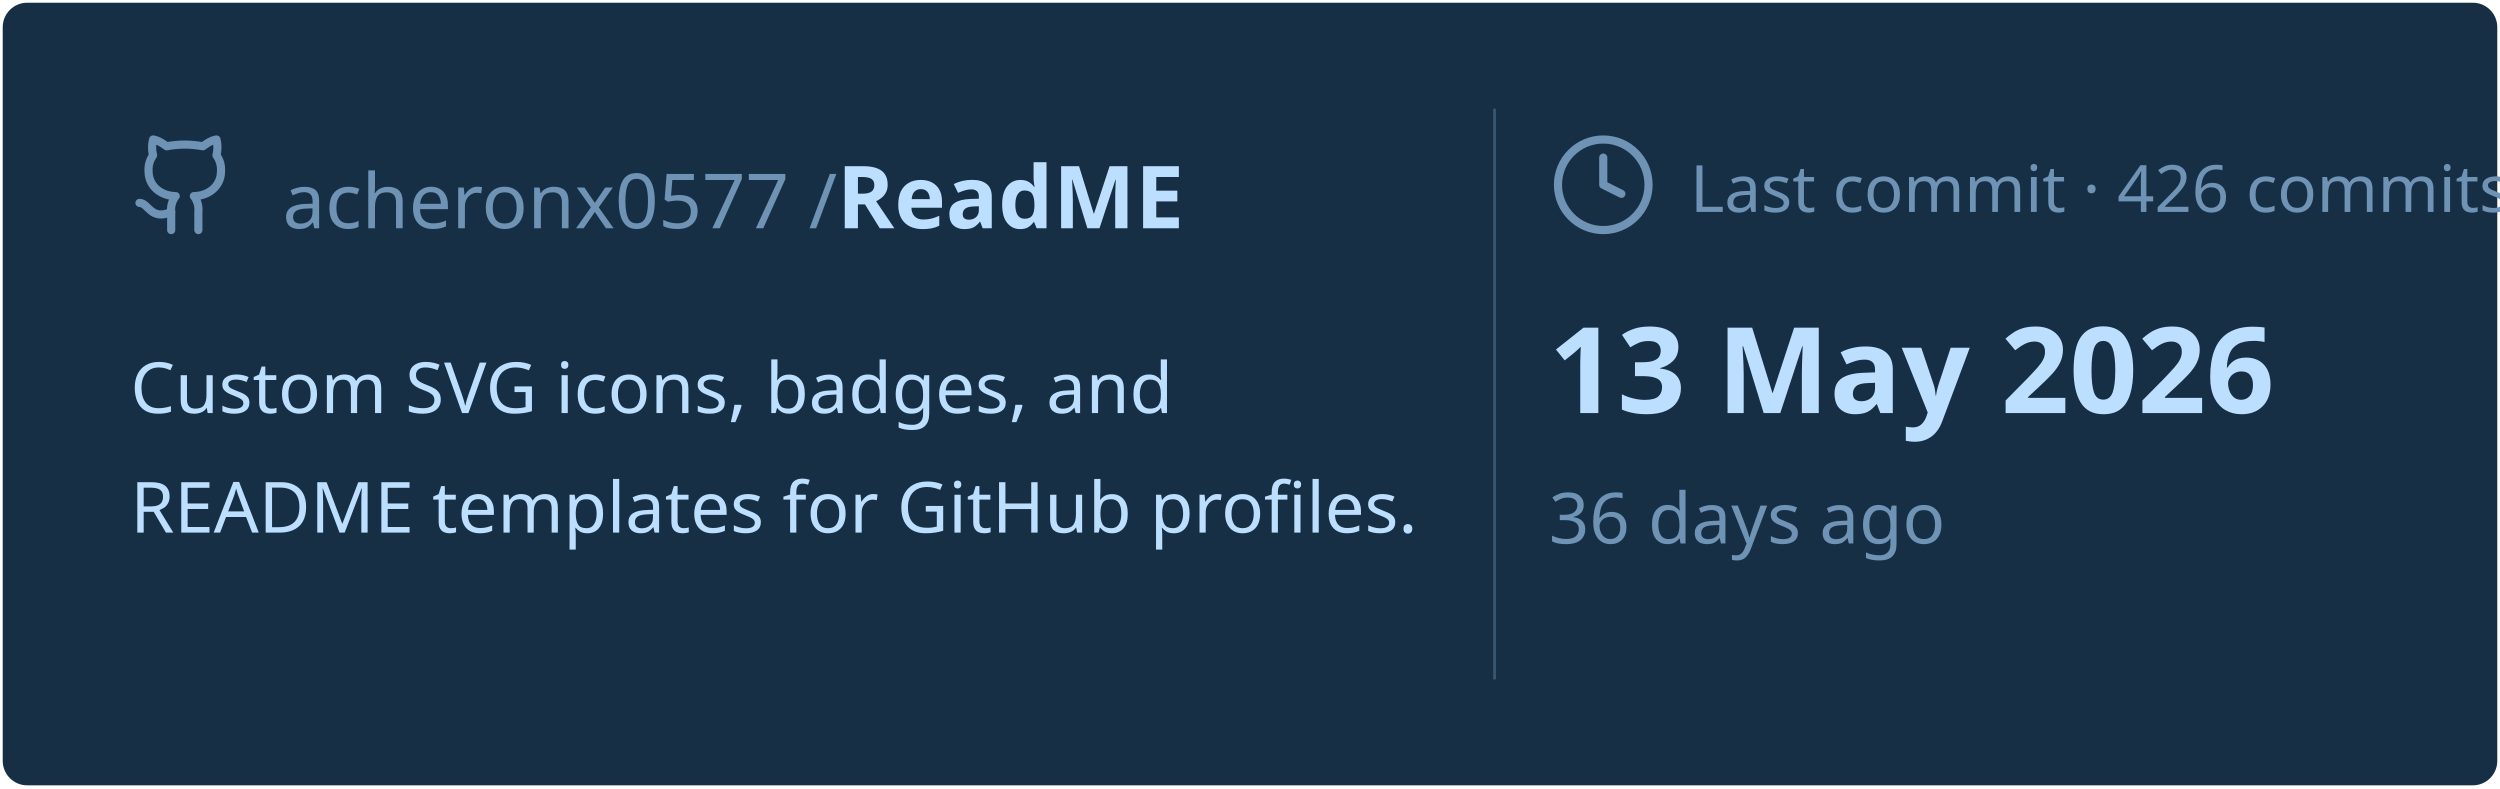
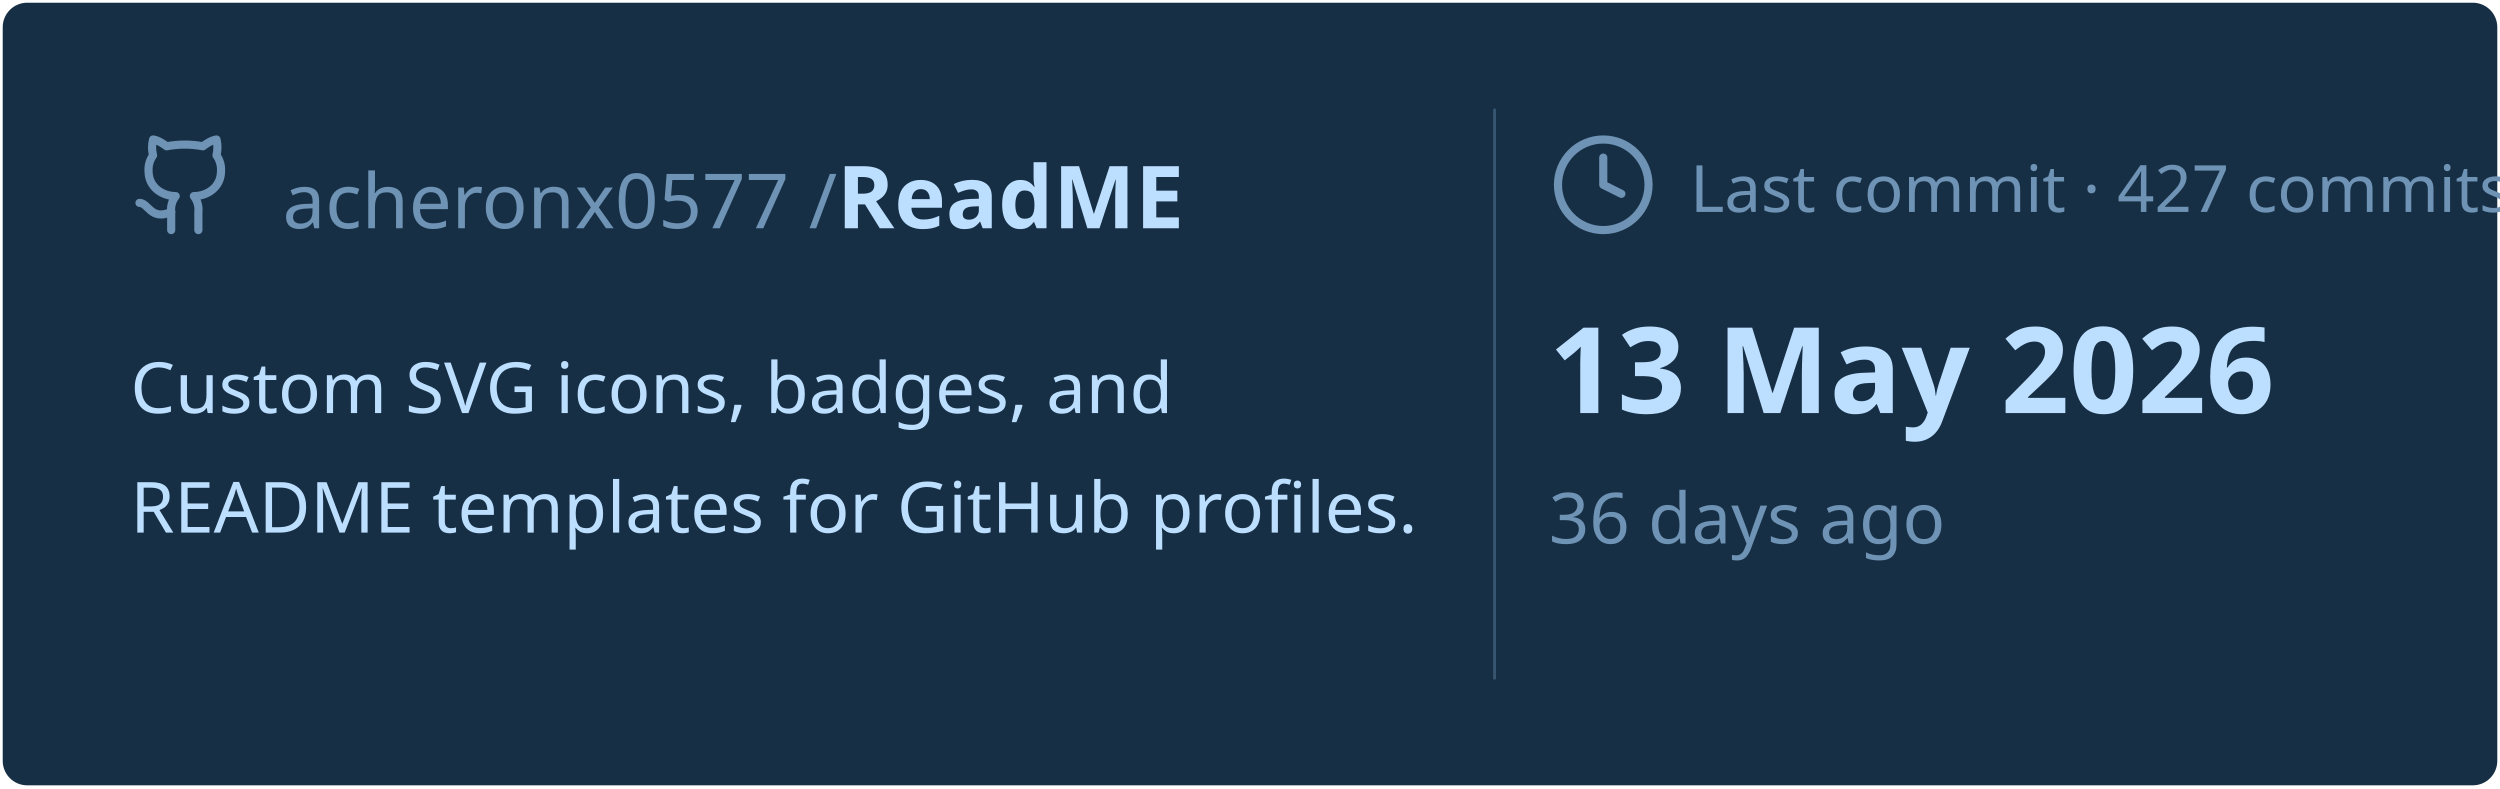
<svg xmlns="http://www.w3.org/2000/svg" viewBox="0 0 460 145" width="460px" height="145px">
  <rect stroke="#000000" stroke-opacity="0" fill="#172F45" rx="4.5" x="0.5" y="0.5" width="459" height="144" />
  <g transform="translate(24, 42)">
    <svg x="0" y="-18" width="20" height="20" viewBox="0 0 24 24" fill="none" stroke="#6E93B5" stroke-width="1.8" stroke-linecap="round" stroke-linejoin="round">
      <path d="M15 22v-4a4.8 4.8 0 0 0-1-3.5c3 0 6-2 6-5.5.08-1.25-.27-2.48-1-3.5.28-1.15.28-2.35 0-3.5 0 0-1 0-3 1.5-2.64-.5-5.36-.5-8 0C6 2 5 2 5 2c-.3 1.15-.3 2.35 0 3.5A5.403 5.403 0 0 0 4 9c0 3.5 3 5.5 6 5.5-.39.49-.68 1.05-.85 1.65-.17.6-.22 1.23-.15 1.85v4" />
      <path d="M9 18c-4.51 2-5-2-7-2" />
    </svg>
    <text x="28" y="0" font-family="&quot;Segoe UI&quot;, Ubuntu, sans-serif" font-size="14" font-weight="400" fill="#6E93B5">acheronx0577 /</text>
    <text x="130" y="0" font-family="&quot;Segoe UI&quot;, Ubuntu, sans-serif" font-size="16" font-weight="700" fill="#BDDFFF">ReadME</text>
  </g>
  <text x="24" y="76" font-family="&quot;Segoe UI&quot;, Ubuntu, sans-serif" font-size="13" font-weight="400" fill="#BDDFFF">Custom SVG icons, badges, and</text>
  <text x="24" y="98" font-family="&quot;Segoe UI&quot;, Ubuntu, sans-serif" font-size="13" font-weight="400" fill="#BDDFFF">README templates for GitHub profiles.</text>
  <line x1="275" y1="20" x2="275" y2="125" stroke="#6E93B5" stroke-width="0.5" stroke-opacity="0.4" />
  <svg x="285" y="24" width="20" height="20" viewBox="0 0 24 24" fill="none" stroke="#6E93B5" stroke-width="1.8" stroke-linecap="round" stroke-linejoin="round">
    <circle cx="12" cy="12" r="10" />
    <polyline points="12 6 12 12 16 14" />
  </svg>
-   <text x="311" y="39" font-family="&quot;Segoe UI&quot;, Ubuntu, sans-serif" font-size="12" font-weight="400" fill="#6E93B5">Last commit · 426 commits</text>
+   <text x="311" y="39" font-family="&quot;Segoe UI&quot;, Ubuntu, sans-serif" font-size="12" font-weight="400" fill="#6E93B5">Last commit · 427 commits</text>
  <text x="285" y="76" font-family="&quot;Segoe UI&quot;, Ubuntu, sans-serif" font-size="22" font-weight="700" fill="#BDDFFF">13 May 2026</text>
  <text x="285" y="100" font-family="&quot;Segoe UI&quot;, Ubuntu, sans-serif" font-size="13" font-weight="400" fill="#6E93B5">36 days ago</text>
</svg>
